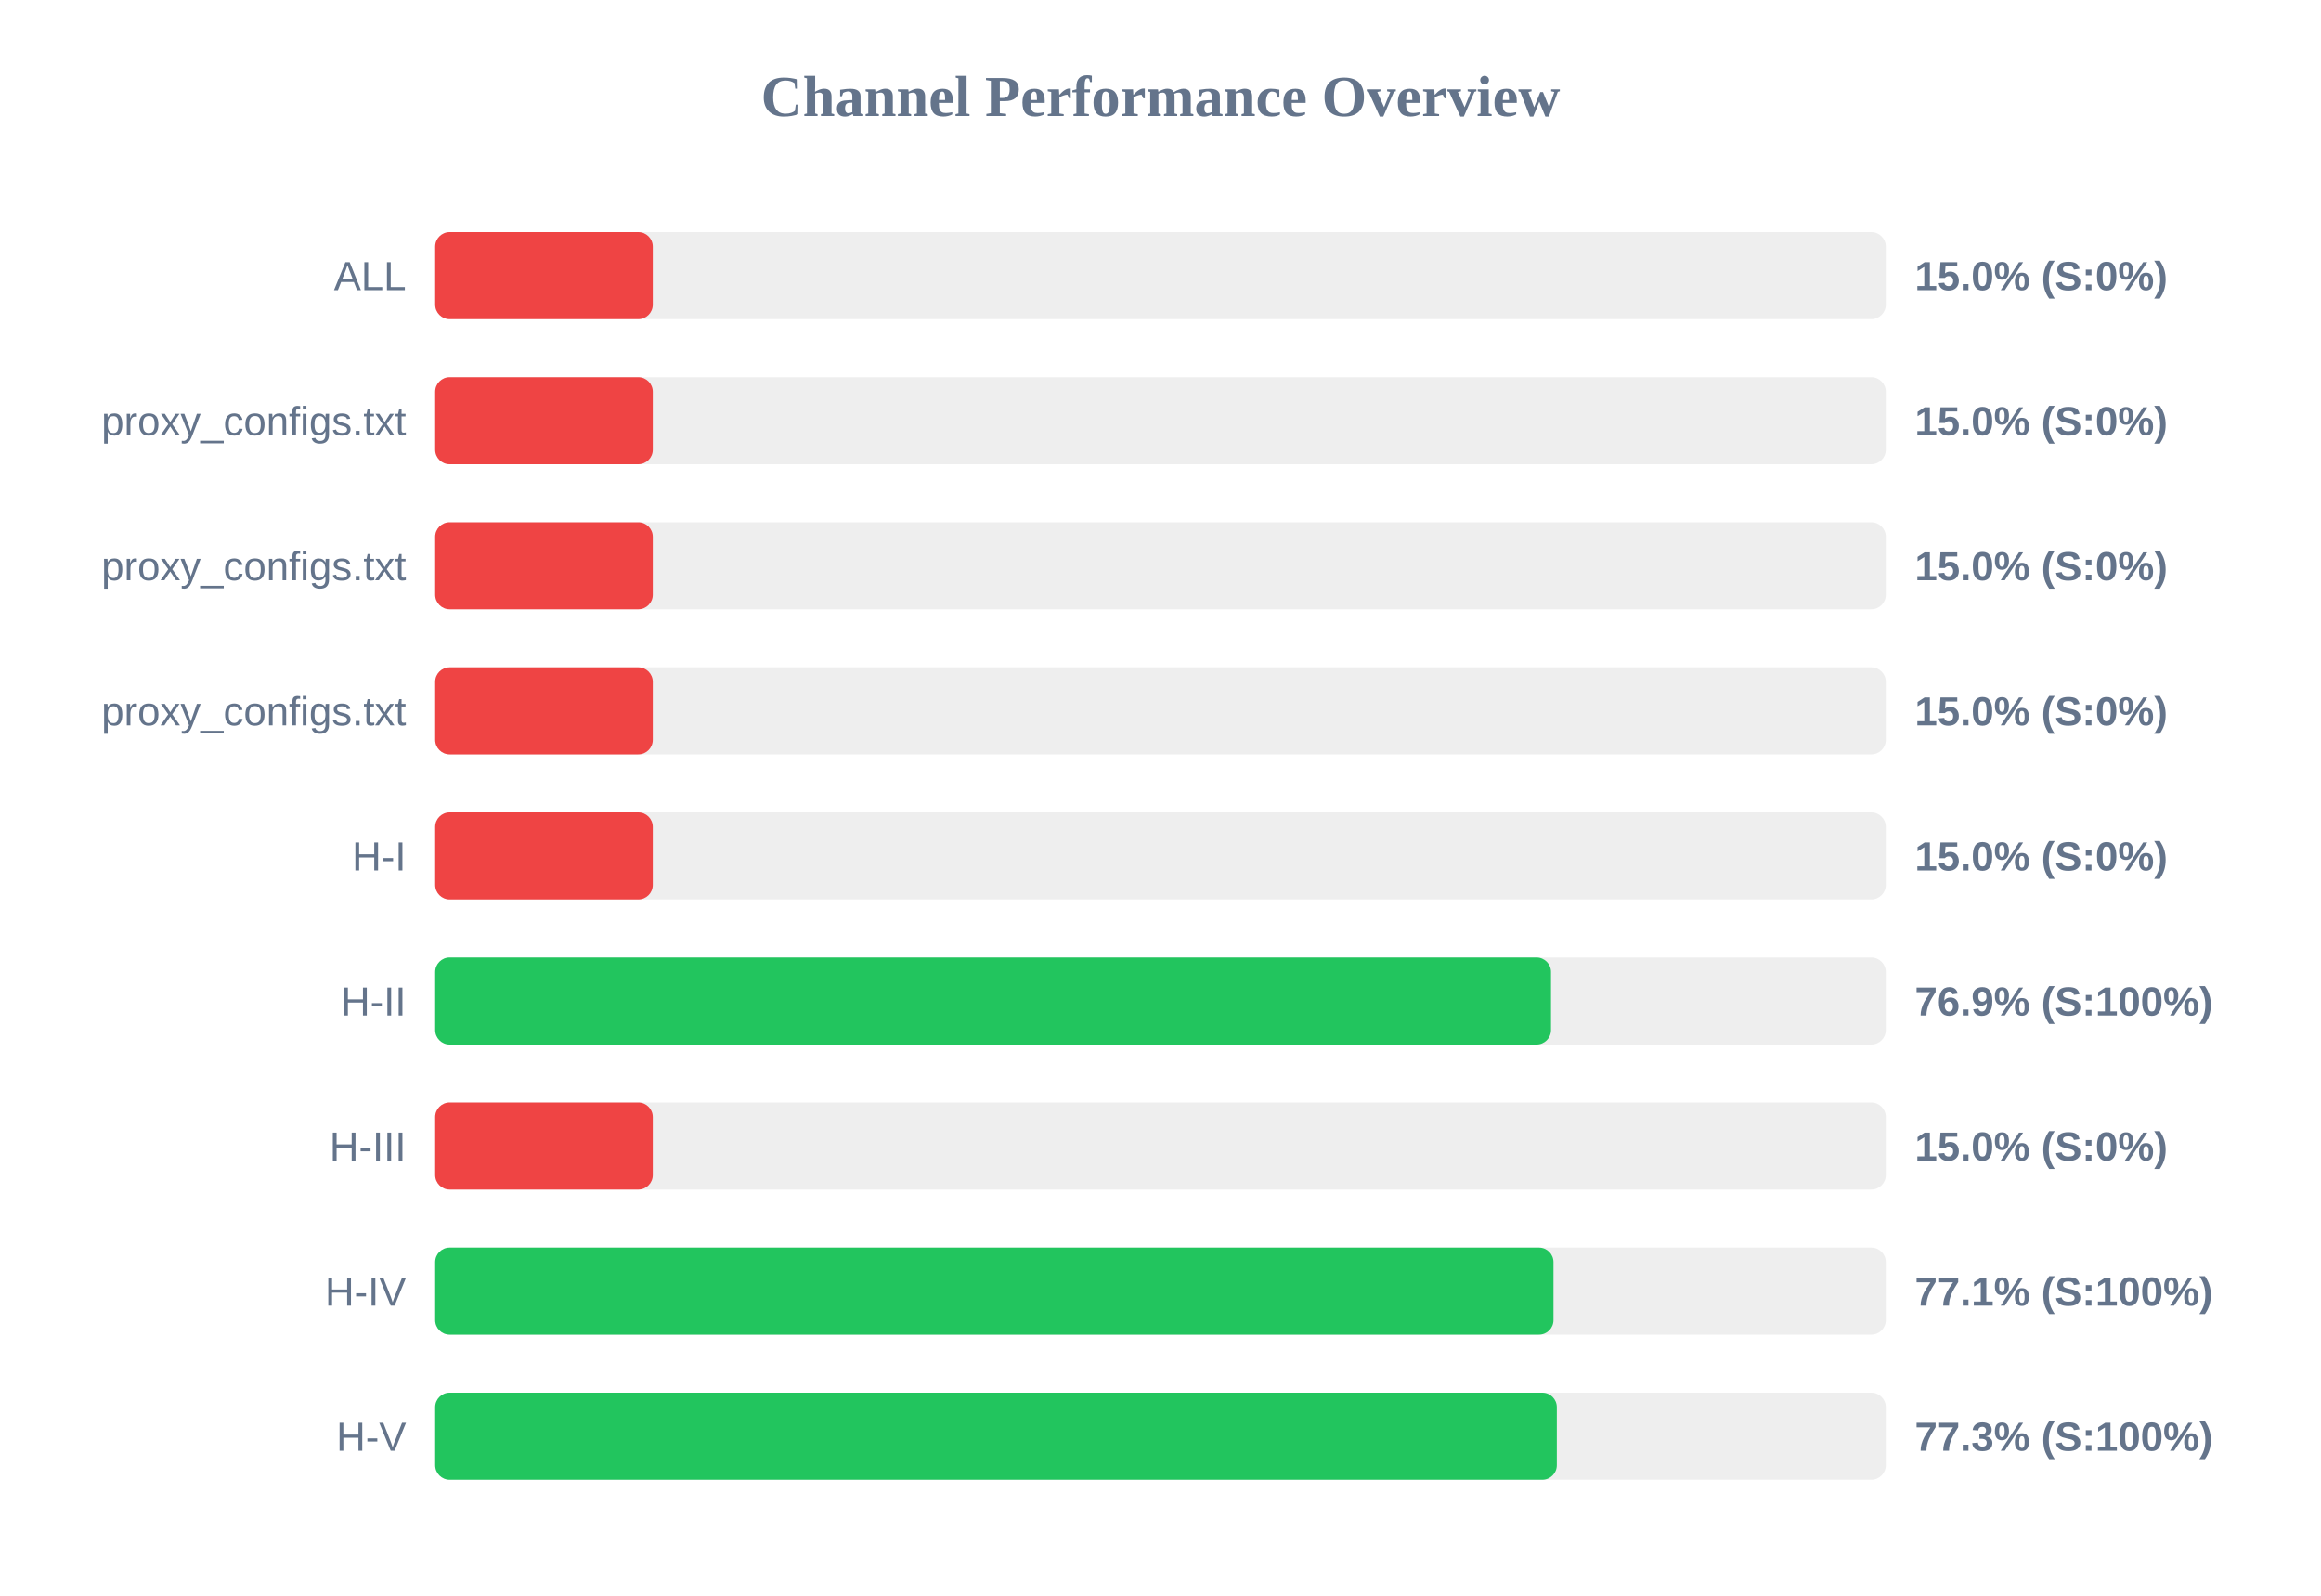
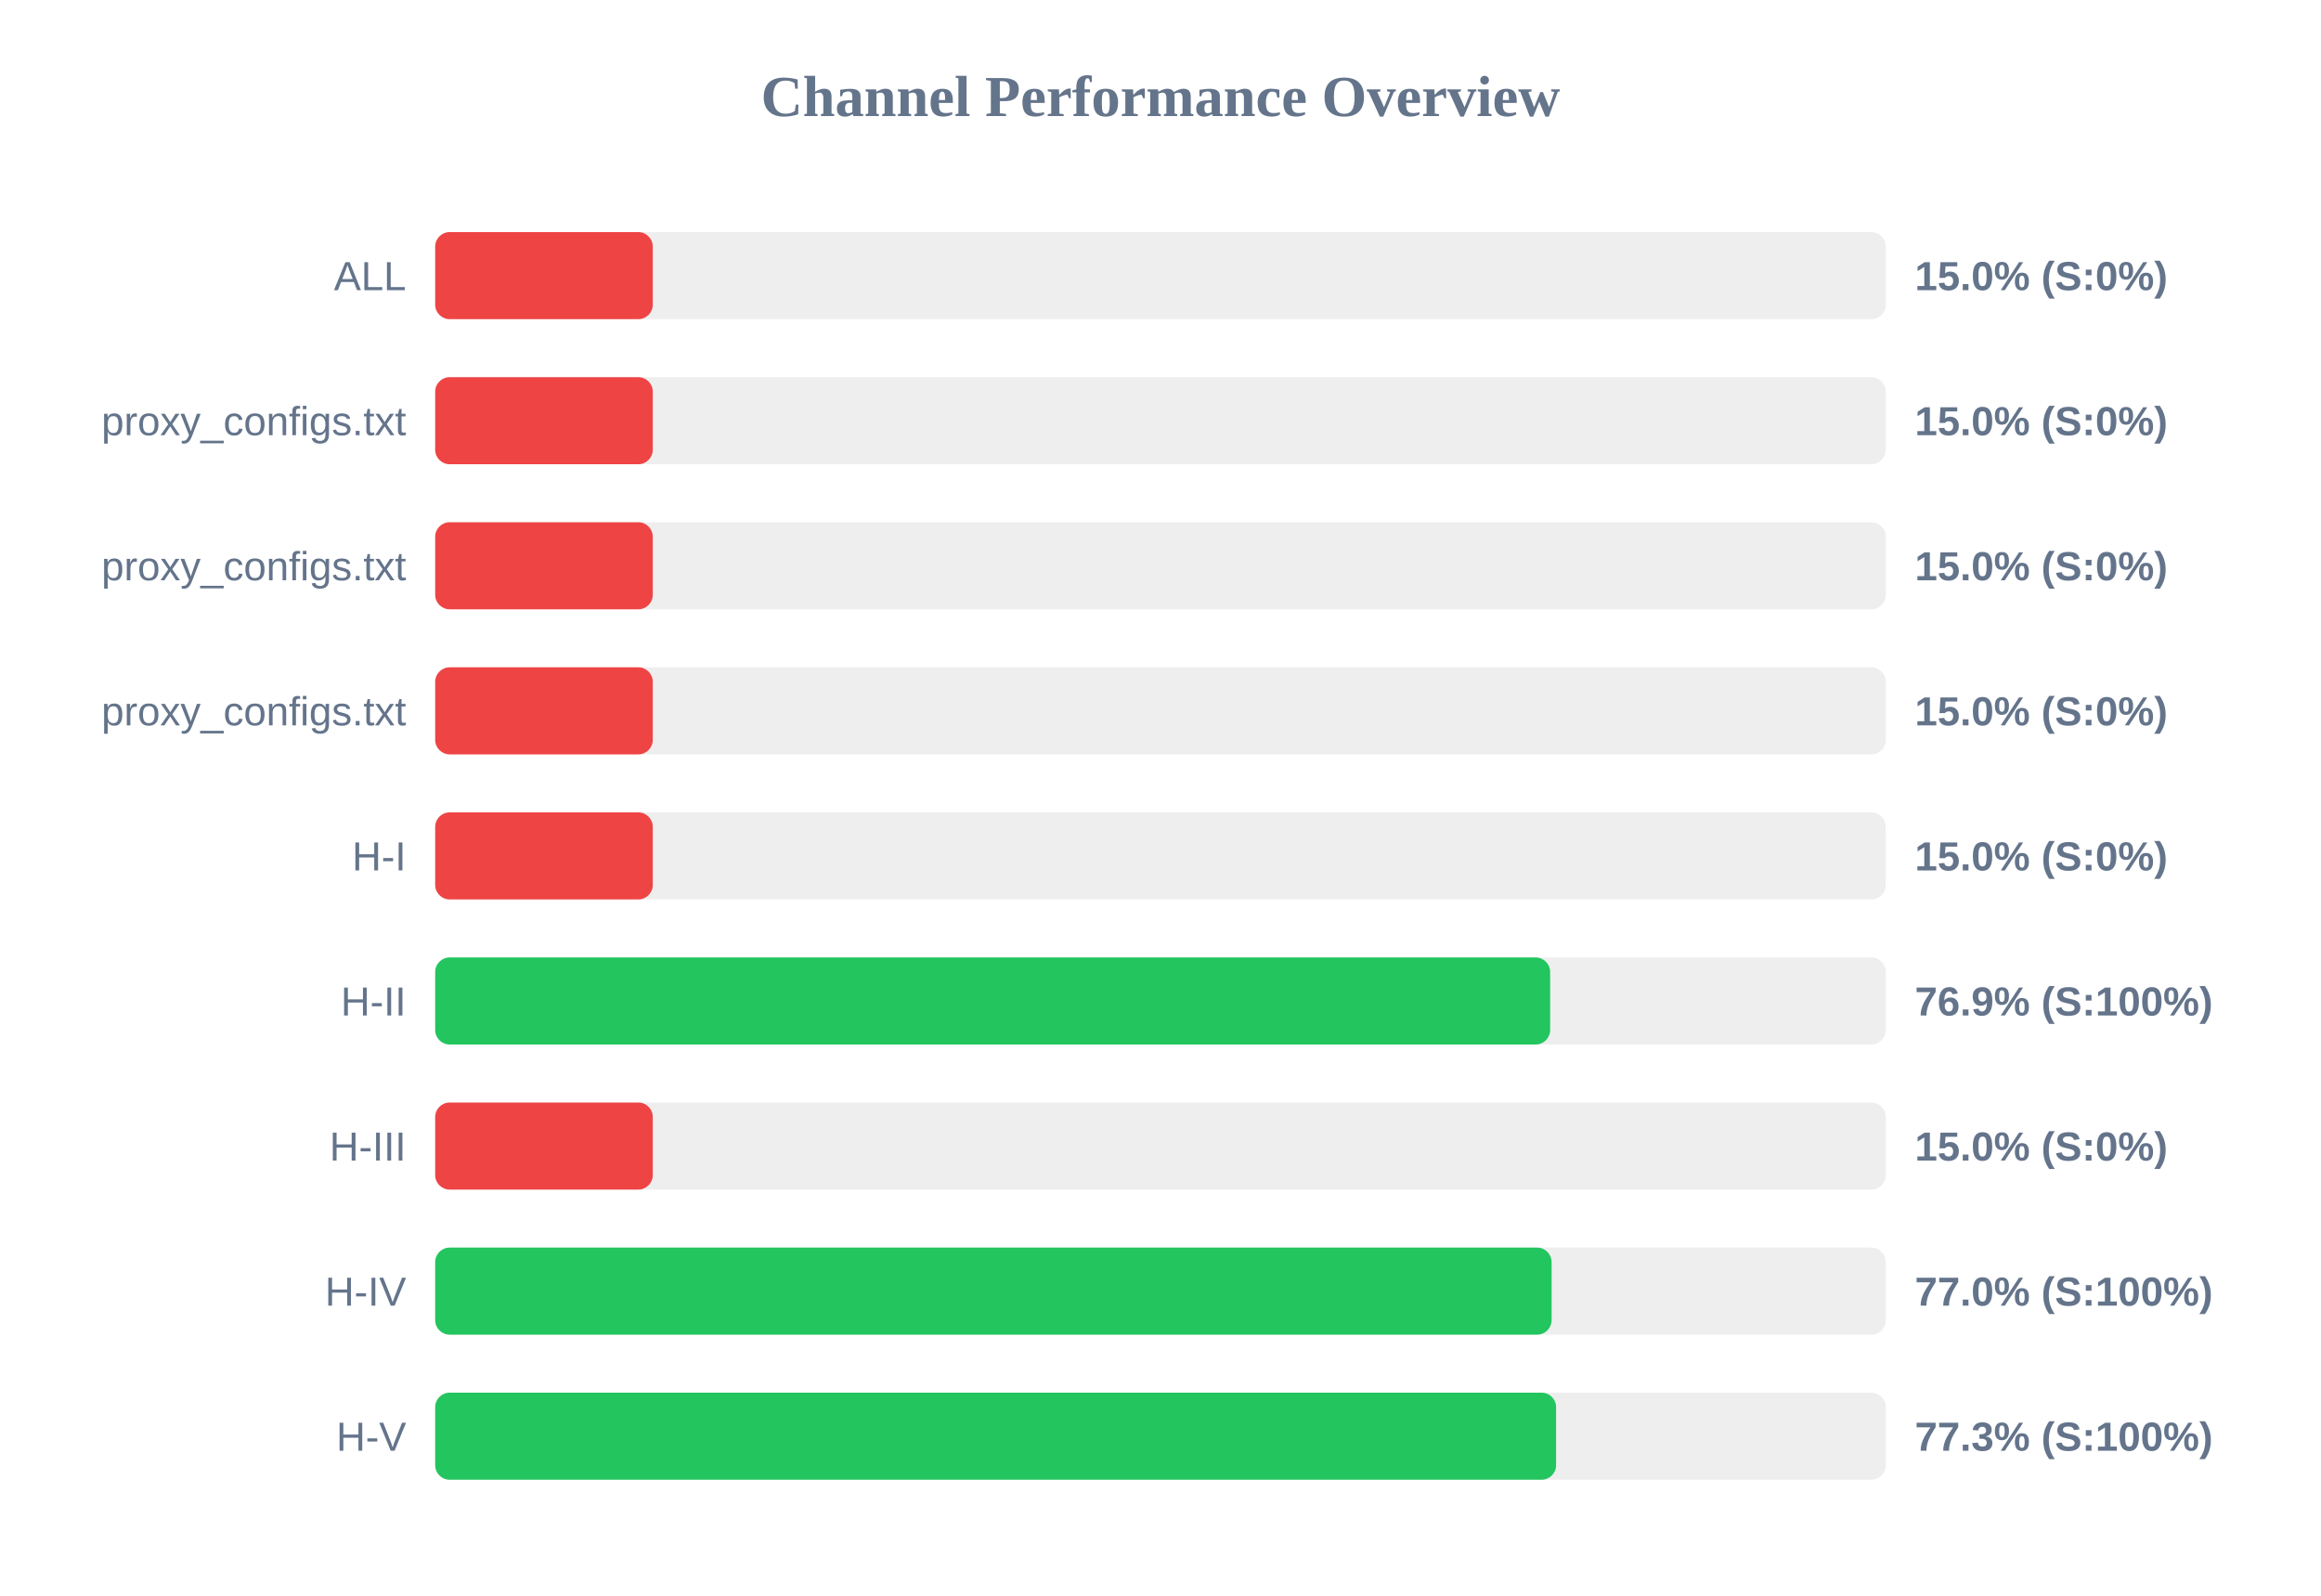
<svg xmlns="http://www.w3.org/2000/svg" width="800" height="550" version="1.1">
  <style>
        .row { font: 14px Arial; fill: #64748b; }
        .score { font: bold 14px Arial; fill: #64748b; }
    </style>
  <text x="400" y="40" text-anchor="middle" font-size="20px" font-weight="bold" fill="#64748b">Channel Performance Overview</text>
  <rect x="150" y="80" width="500" height="30" fill="#eee" rx="5" />
  <rect x="150" y="80" width="75.0" height="30" fill="#ef4444" rx="5" />
  <text x="140" y="100" text-anchor="end" class="row">ALL</text>
  <text x="660" y="100" text-anchor="start" class="score">15.0% (S:0%)</text>
  <rect x="150" y="130" width="500" height="30" fill="#eee" rx="5" />
  <rect x="150" y="130" width="75.0" height="30" fill="#ef4444" rx="5" />
  <text x="140" y="150" text-anchor="end" class="row">proxy_configs.txt</text>
  <text x="660" y="150" text-anchor="start" class="score">15.0% (S:0%)</text>
  <rect x="150" y="180" width="500" height="30" fill="#eee" rx="5" />
  <rect x="150" y="180" width="75.0" height="30" fill="#ef4444" rx="5" />
  <text x="140" y="200" text-anchor="end" class="row">proxy_configs.txt</text>
  <text x="660" y="200" text-anchor="start" class="score">15.0% (S:0%)</text>
  <rect x="150" y="230" width="500" height="30" fill="#eee" rx="5" />
  <rect x="150" y="230" width="75.0" height="30" fill="#ef4444" rx="5" />
  <text x="140" y="250" text-anchor="end" class="row">proxy_configs.txt</text>
  <text x="660" y="250" text-anchor="start" class="score">15.0% (S:0%)</text>
  <rect x="150" y="280" width="500" height="30" fill="#eee" rx="5" />
  <rect x="150" y="280" width="75.0" height="30" fill="#ef4444" rx="5" />
  <text x="140" y="300" text-anchor="end" class="row">H-I</text>
  <text x="660" y="300" text-anchor="start" class="score">15.0% (S:0%)</text>
  <rect x="150" y="330" width="500" height="30" fill="#eee" rx="5" />
-   <rect x="150" y="330" width="384.6" height="30" fill="#22c55e" rx="5" />
+   <rect x="150" y="330" width="384.3" height="30" fill="#22c55e" rx="5" />
  <text x="140" y="350" text-anchor="end" class="row">H-II</text>
  <text x="660" y="350" text-anchor="start" class="score">76.9% (S:100%)</text>
  <rect x="150" y="380" width="500" height="30" fill="#eee" rx="5" />
  <rect x="150" y="380" width="75.0" height="30" fill="#ef4444" rx="5" />
  <text x="140" y="400" text-anchor="end" class="row">H-III</text>
  <text x="660" y="400" text-anchor="start" class="score">15.0% (S:0%)</text>
  <rect x="150" y="430" width="500" height="30" fill="#eee" rx="5" />
-   <rect x="150" y="430" width="385.45" height="30" fill="#22c55e" rx="5" />
+   <rect x="150" y="430" width="384.8" height="30" fill="#22c55e" rx="5" />
  <text x="140" y="450" text-anchor="end" class="row">H-IV</text>
-   <text x="660" y="450" text-anchor="start" class="score">77.1% (S:100%)</text>
+   <text x="660" y="450" text-anchor="start" class="score">77.0% (S:100%)</text>
  <rect x="150" y="480" width="500" height="30" fill="#eee" rx="5" />
-   <rect x="150" y="480" width="386.6" height="30" fill="#22c55e" rx="5" />
+   <rect x="150" y="480" width="386.35" height="30" fill="#22c55e" rx="5" />
  <text x="140" y="500" text-anchor="end" class="row">H-V</text>
  <text x="660" y="500" text-anchor="start" class="score">77.3% (S:100%)</text>
</svg>
